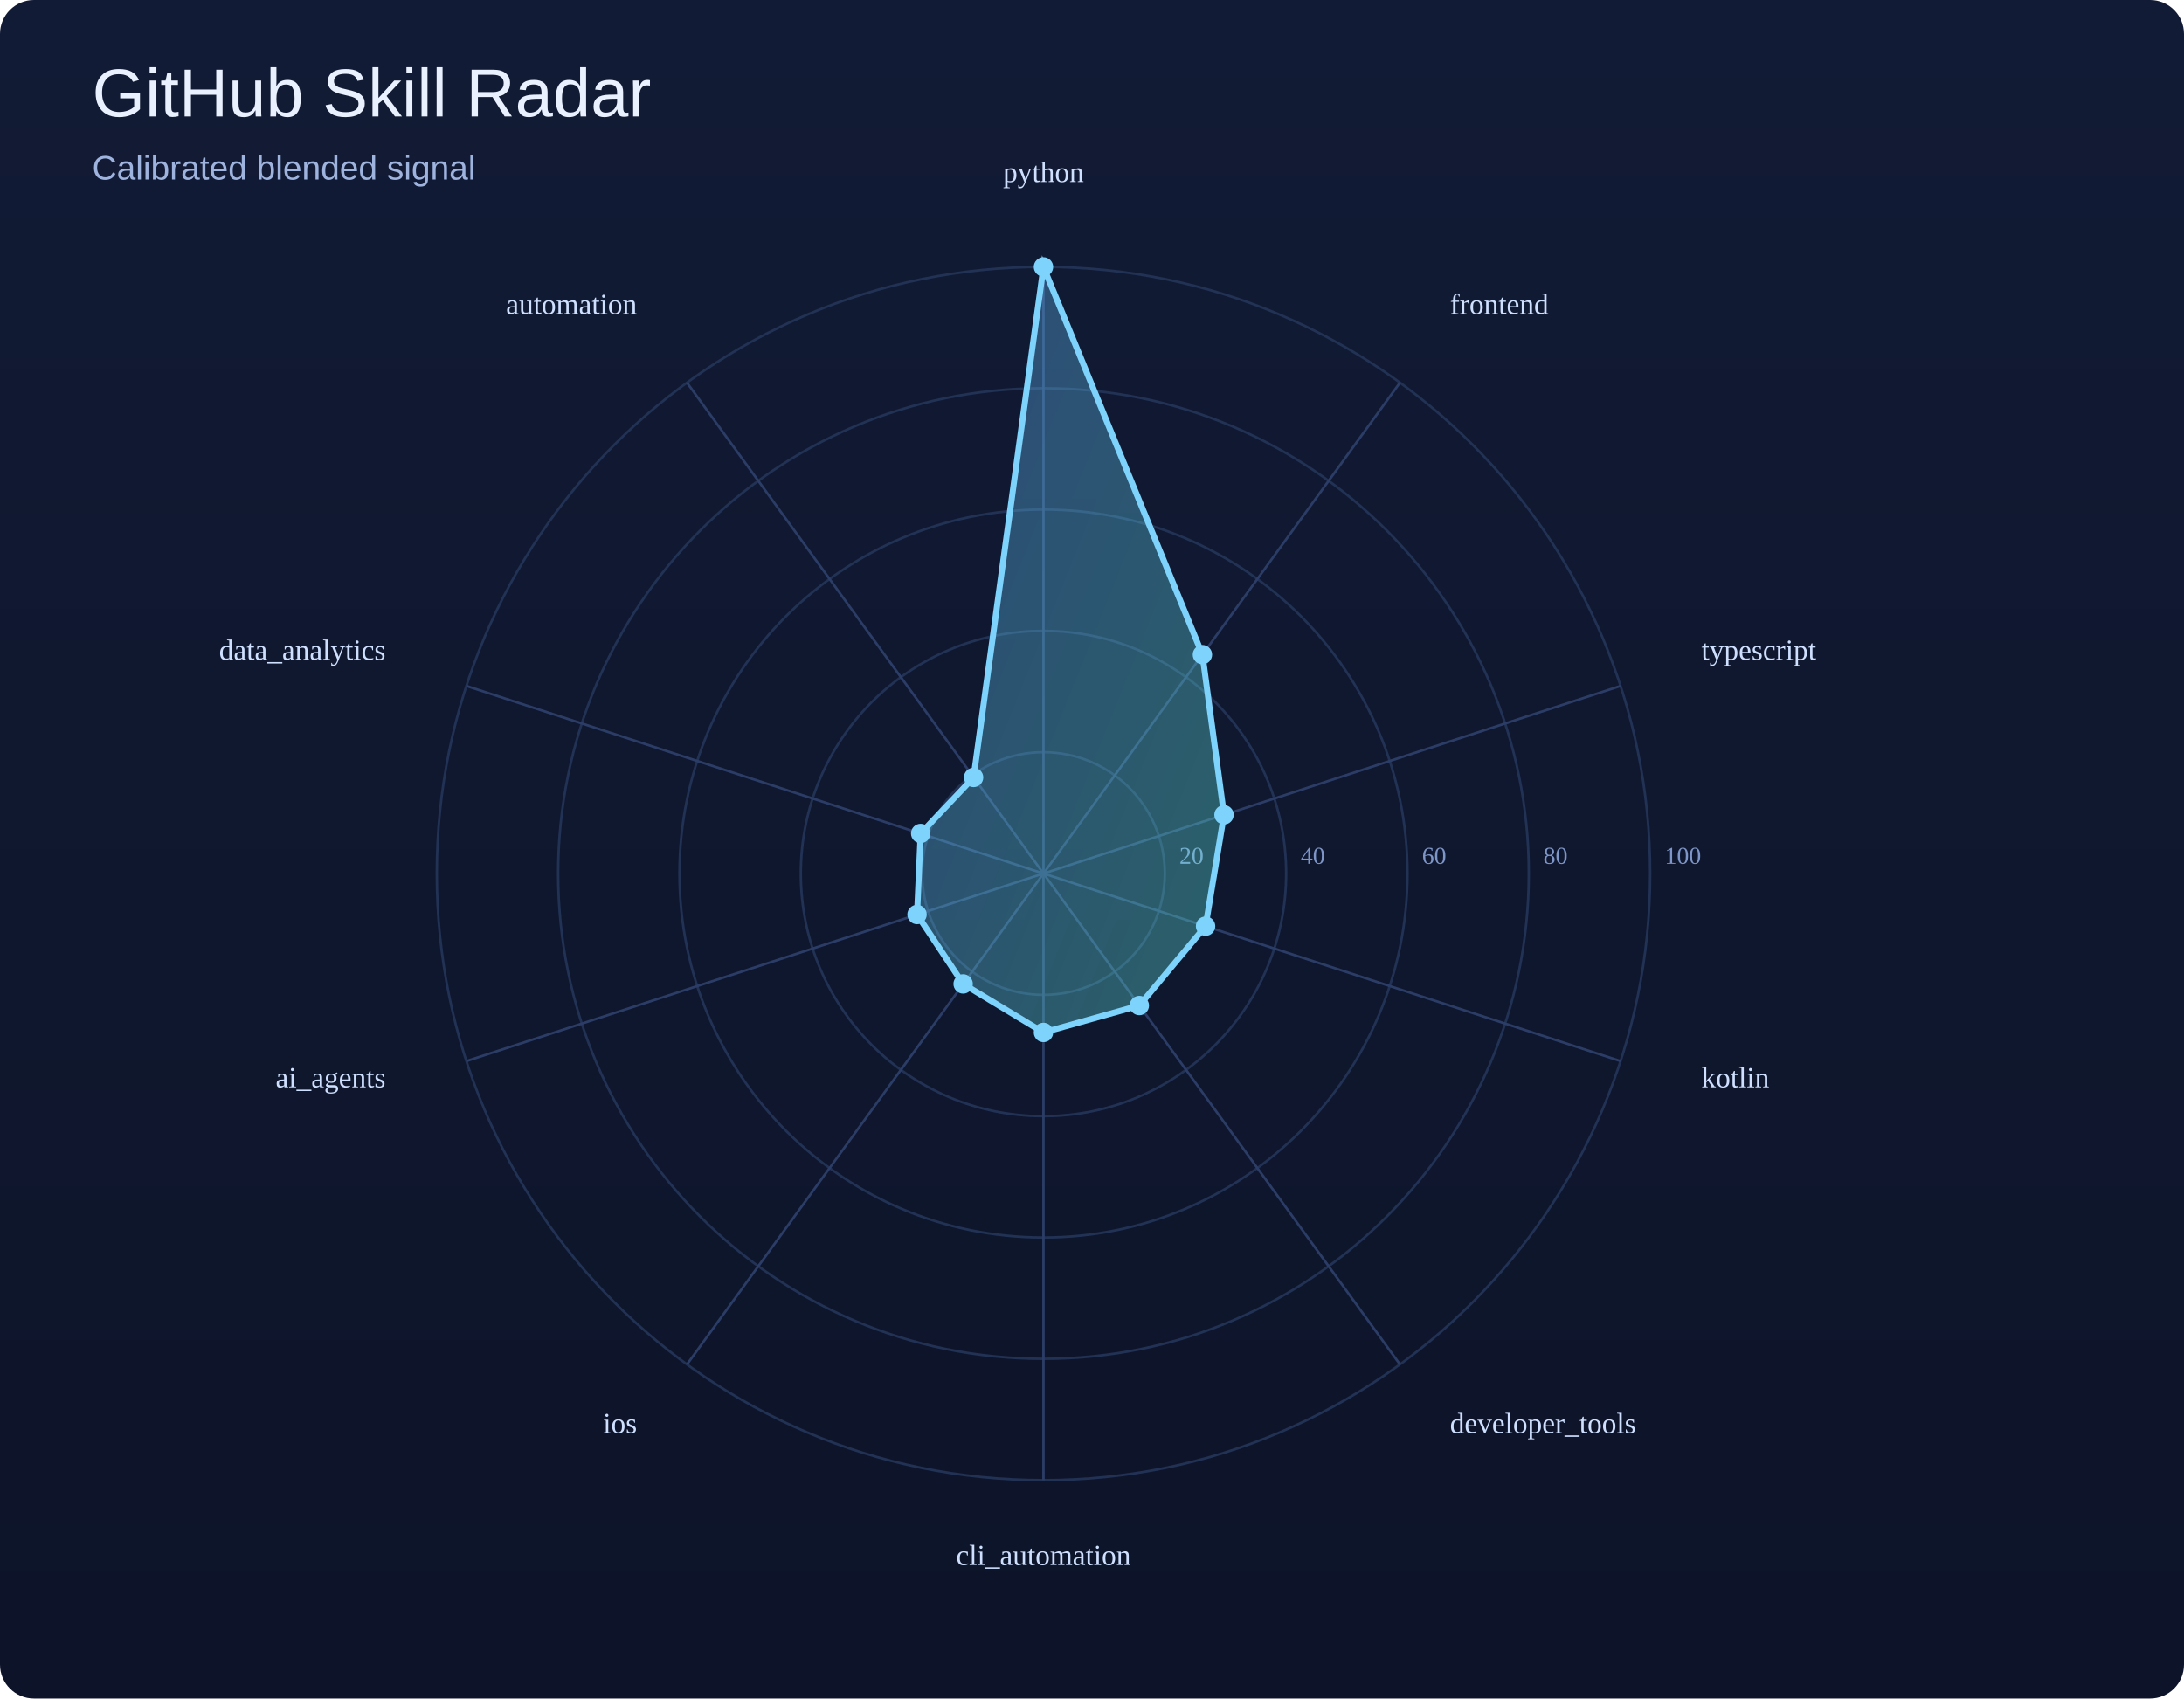
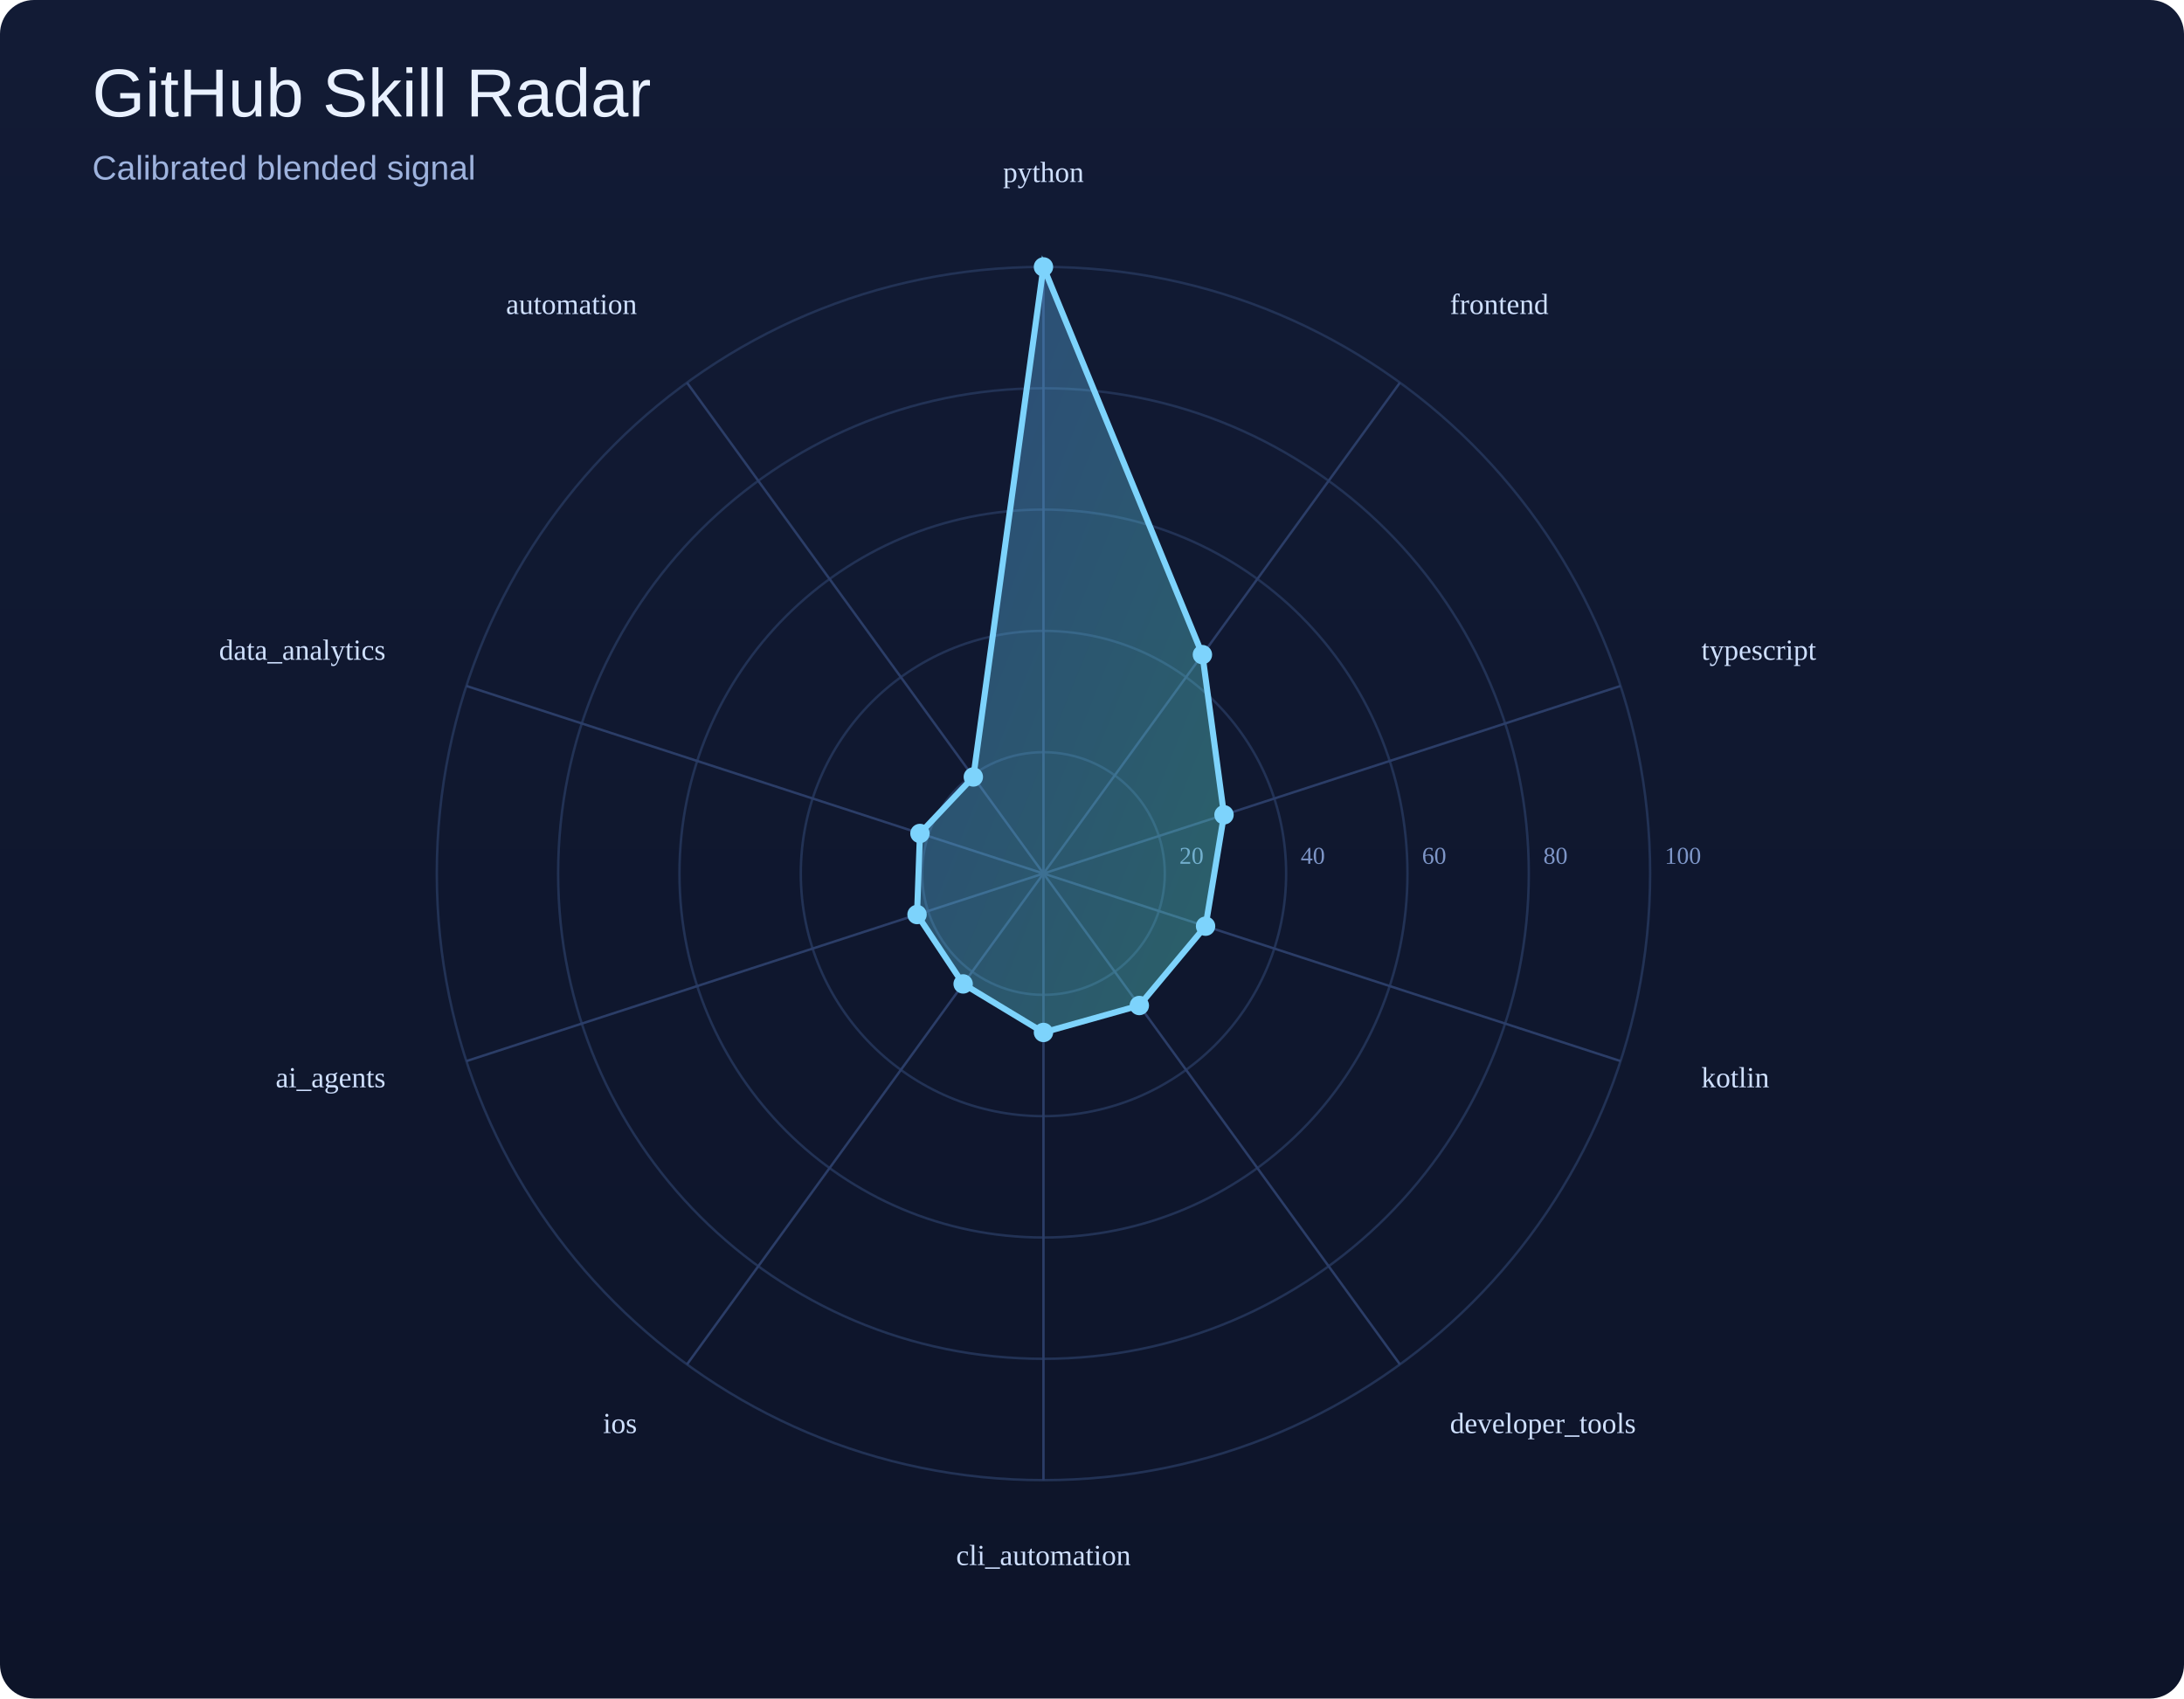
<svg xmlns="http://www.w3.org/2000/svg" width="900" height="700" viewBox="0 0 900 700">
  <defs>
    <linearGradient id="bg" x1="0" y1="0" x2="0" y2="1">
      <stop offset="0%" stop-color="#121b35" />
      <stop offset="100%" stop-color="#0d1429" />
    </linearGradient>
    <linearGradient id="poly" x1="0" y1="0" x2="1" y2="1">
      <stop offset="0%" stop-color="#60a5fa" />
      <stop offset="100%" stop-color="#5eead4" />
    </linearGradient>
  </defs>
  <rect width="100%" height="100%" fill="url(#bg)" rx="14" />
  <text x="38" y="48" font-size="28" font-family="Arial, sans-serif" fill="#e9f1ff">GitHub Skill Radar</text>
  <text x="38" y="74" font-size="14" font-family="Arial, sans-serif" fill="#9eb3de">Calibrated blended signal</text>
  <circle cx="430" cy="360" r="50.0" fill="none" stroke="#223255" stroke-width="1" />
  <text x="486.0" y="356.0" font-size="10" fill="#7d95c7">20</text>
  <circle cx="430" cy="360" r="100.0" fill="none" stroke="#223255" stroke-width="1" />
  <text x="536.0" y="356.0" font-size="10" fill="#7d95c7">40</text>
  <circle cx="430" cy="360" r="150.0" fill="none" stroke="#223255" stroke-width="1" />
  <text x="586.0" y="356.0" font-size="10" fill="#7d95c7">60</text>
  <circle cx="430" cy="360" r="200.0" fill="none" stroke="#223255" stroke-width="1" />
  <text x="636.0" y="356.0" font-size="10" fill="#7d95c7">80</text>
  <circle cx="430" cy="360" r="250.0" fill="none" stroke="#223255" stroke-width="1" />
  <text x="686.0" y="356.0" font-size="10" fill="#7d95c7">100</text>
  <line x1="430" y1="360" x2="430.0" y2="110.0" stroke="#2b3d67" stroke-width="1" />
  <line x1="430" y1="360" x2="576.9" y2="157.7" stroke="#2b3d67" stroke-width="1" />
  <line x1="430" y1="360" x2="667.8" y2="282.7" stroke="#2b3d67" stroke-width="1" />
  <line x1="430" y1="360" x2="667.8" y2="437.3" stroke="#2b3d67" stroke-width="1" />
  <line x1="430" y1="360" x2="576.9" y2="562.3" stroke="#2b3d67" stroke-width="1" />
  <line x1="430" y1="360" x2="430.0" y2="610.0" stroke="#2b3d67" stroke-width="1" />
  <line x1="430" y1="360" x2="283.1" y2="562.3" stroke="#2b3d67" stroke-width="1" />
  <line x1="430" y1="360" x2="192.2" y2="437.3" stroke="#2b3d67" stroke-width="1" />
  <line x1="430" y1="360" x2="192.2" y2="282.7" stroke="#2b3d67" stroke-width="1" />
  <line x1="430" y1="360" x2="283.1" y2="157.7" stroke="#2b3d67" stroke-width="1" />
-   <polygon points="430.0,110.0 495.5,269.8 504.4,335.8 496.8,381.7 469.5,414.4 430.0,425.5 396.9,405.5 377.9,376.9 379.4,343.5 401.2,320.4" fill="url(#poly)" fill-opacity="0.35" stroke="#7dd3fc" stroke-width="2.5" />
+   <polygon points="430.0,110.0 495.5,269.8 504.4,335.8 496.8,381.7 469.5,414.4 430.0,425.5 396.9,405.5 377.9,376.9 379.1,343.5 401.1,320.2" fill="url(#poly)" fill-opacity="0.35" stroke="#7dd3fc" stroke-width="2.5" />
  <circle cx="430.0" cy="110.0" r="4" fill="#7dd3fc" />
  <circle cx="495.5" cy="269.8" r="4" fill="#7dd3fc" />
  <circle cx="504.4" cy="335.8" r="4" fill="#7dd3fc" />
  <circle cx="496.8" cy="381.7" r="4" fill="#7dd3fc" />
  <circle cx="469.5" cy="414.4" r="4" fill="#7dd3fc" />
  <circle cx="430.0" cy="425.5" r="4" fill="#7dd3fc" />
  <circle cx="396.9" cy="405.5" r="4" fill="#7dd3fc" />
  <circle cx="377.9" cy="376.9" r="4" fill="#7dd3fc" />
-   <circle cx="379.4" cy="343.5" r="4" fill="#7dd3fc" />
-   <circle cx="401.2" cy="320.4" r="4" fill="#7dd3fc" />
+   <circle cx="379.1" cy="343.5" r="4" fill="#7dd3fc" />
+   <circle cx="401.1" cy="320.2" r="4" fill="#7dd3fc" />
  <text x="430.0" y="75.0" text-anchor="middle" font-size="12" fill="#cfe0ff">python</text>
  <text x="597.5" y="129.4" text-anchor="start" font-size="12" fill="#cfe0ff">frontend</text>
  <text x="701.1" y="271.9" text-anchor="start" font-size="12" fill="#cfe0ff">typescript</text>
  <text x="701.1" y="448.1" text-anchor="start" font-size="12" fill="#cfe0ff">kotlin</text>
  <text x="597.5" y="590.6" text-anchor="start" font-size="12" fill="#cfe0ff">developer_tools</text>
  <text x="430.0" y="645.0" text-anchor="middle" font-size="12" fill="#cfe0ff">cli_automation</text>
  <text x="262.5" y="590.6" text-anchor="end" font-size="12" fill="#cfe0ff">ios</text>
  <text x="158.9" y="448.1" text-anchor="end" font-size="12" fill="#cfe0ff">ai_agents</text>
  <text x="158.9" y="271.9" text-anchor="end" font-size="12" fill="#cfe0ff">data_analytics</text>
  <text x="262.5" y="129.4" text-anchor="end" font-size="12" fill="#cfe0ff">automation</text>
</svg>
